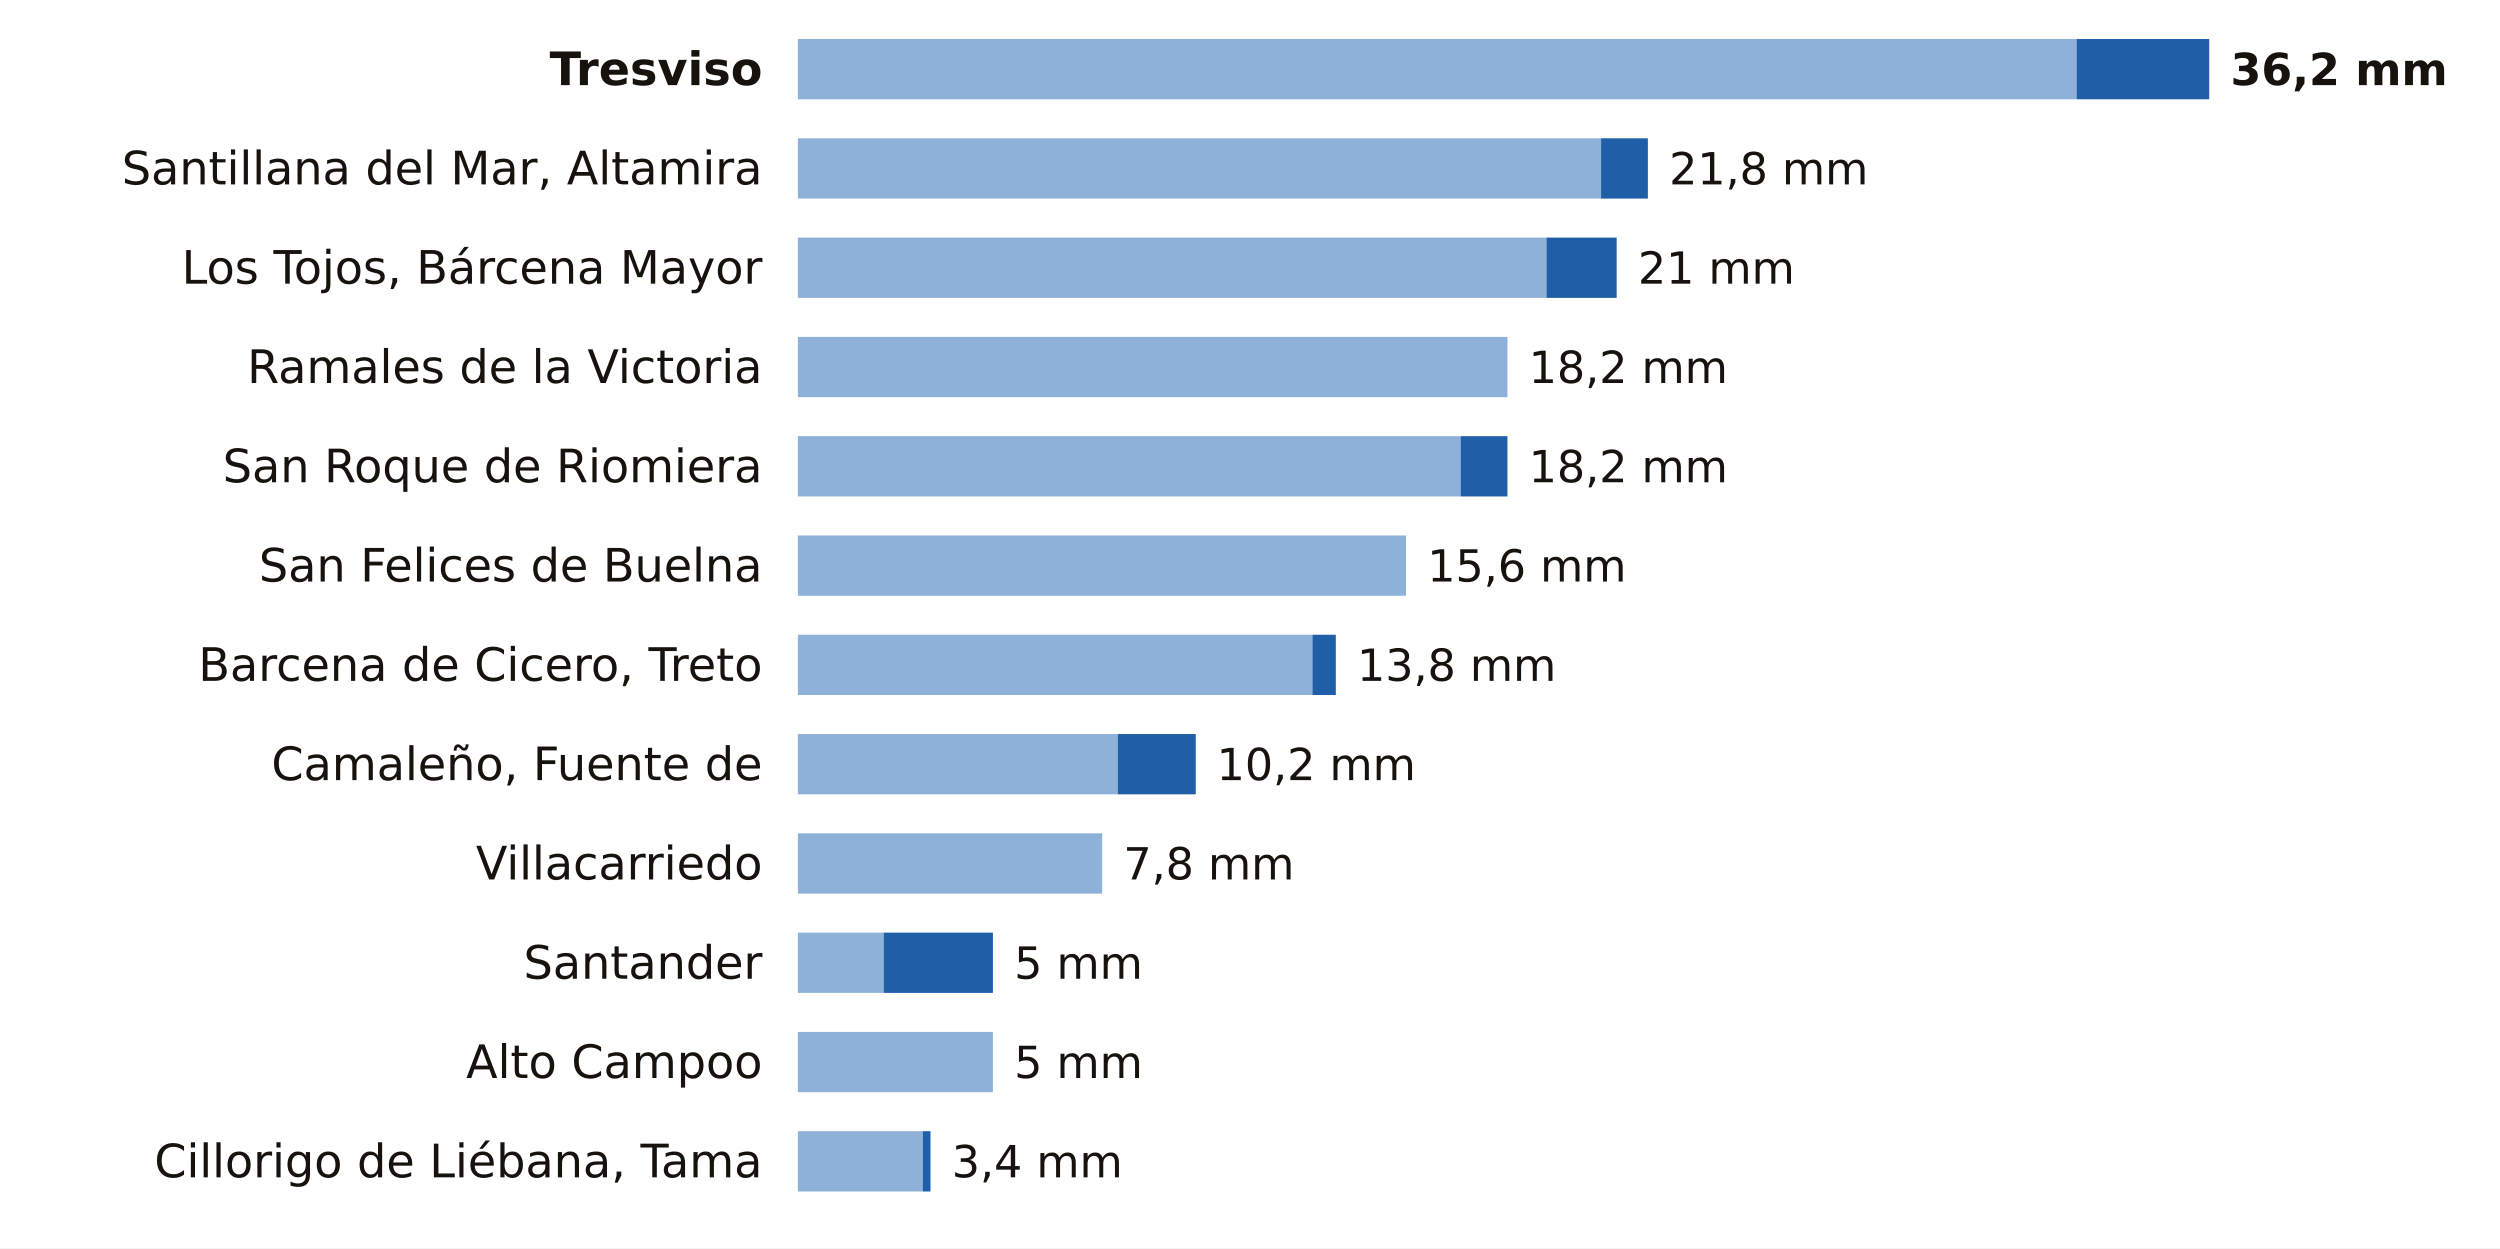
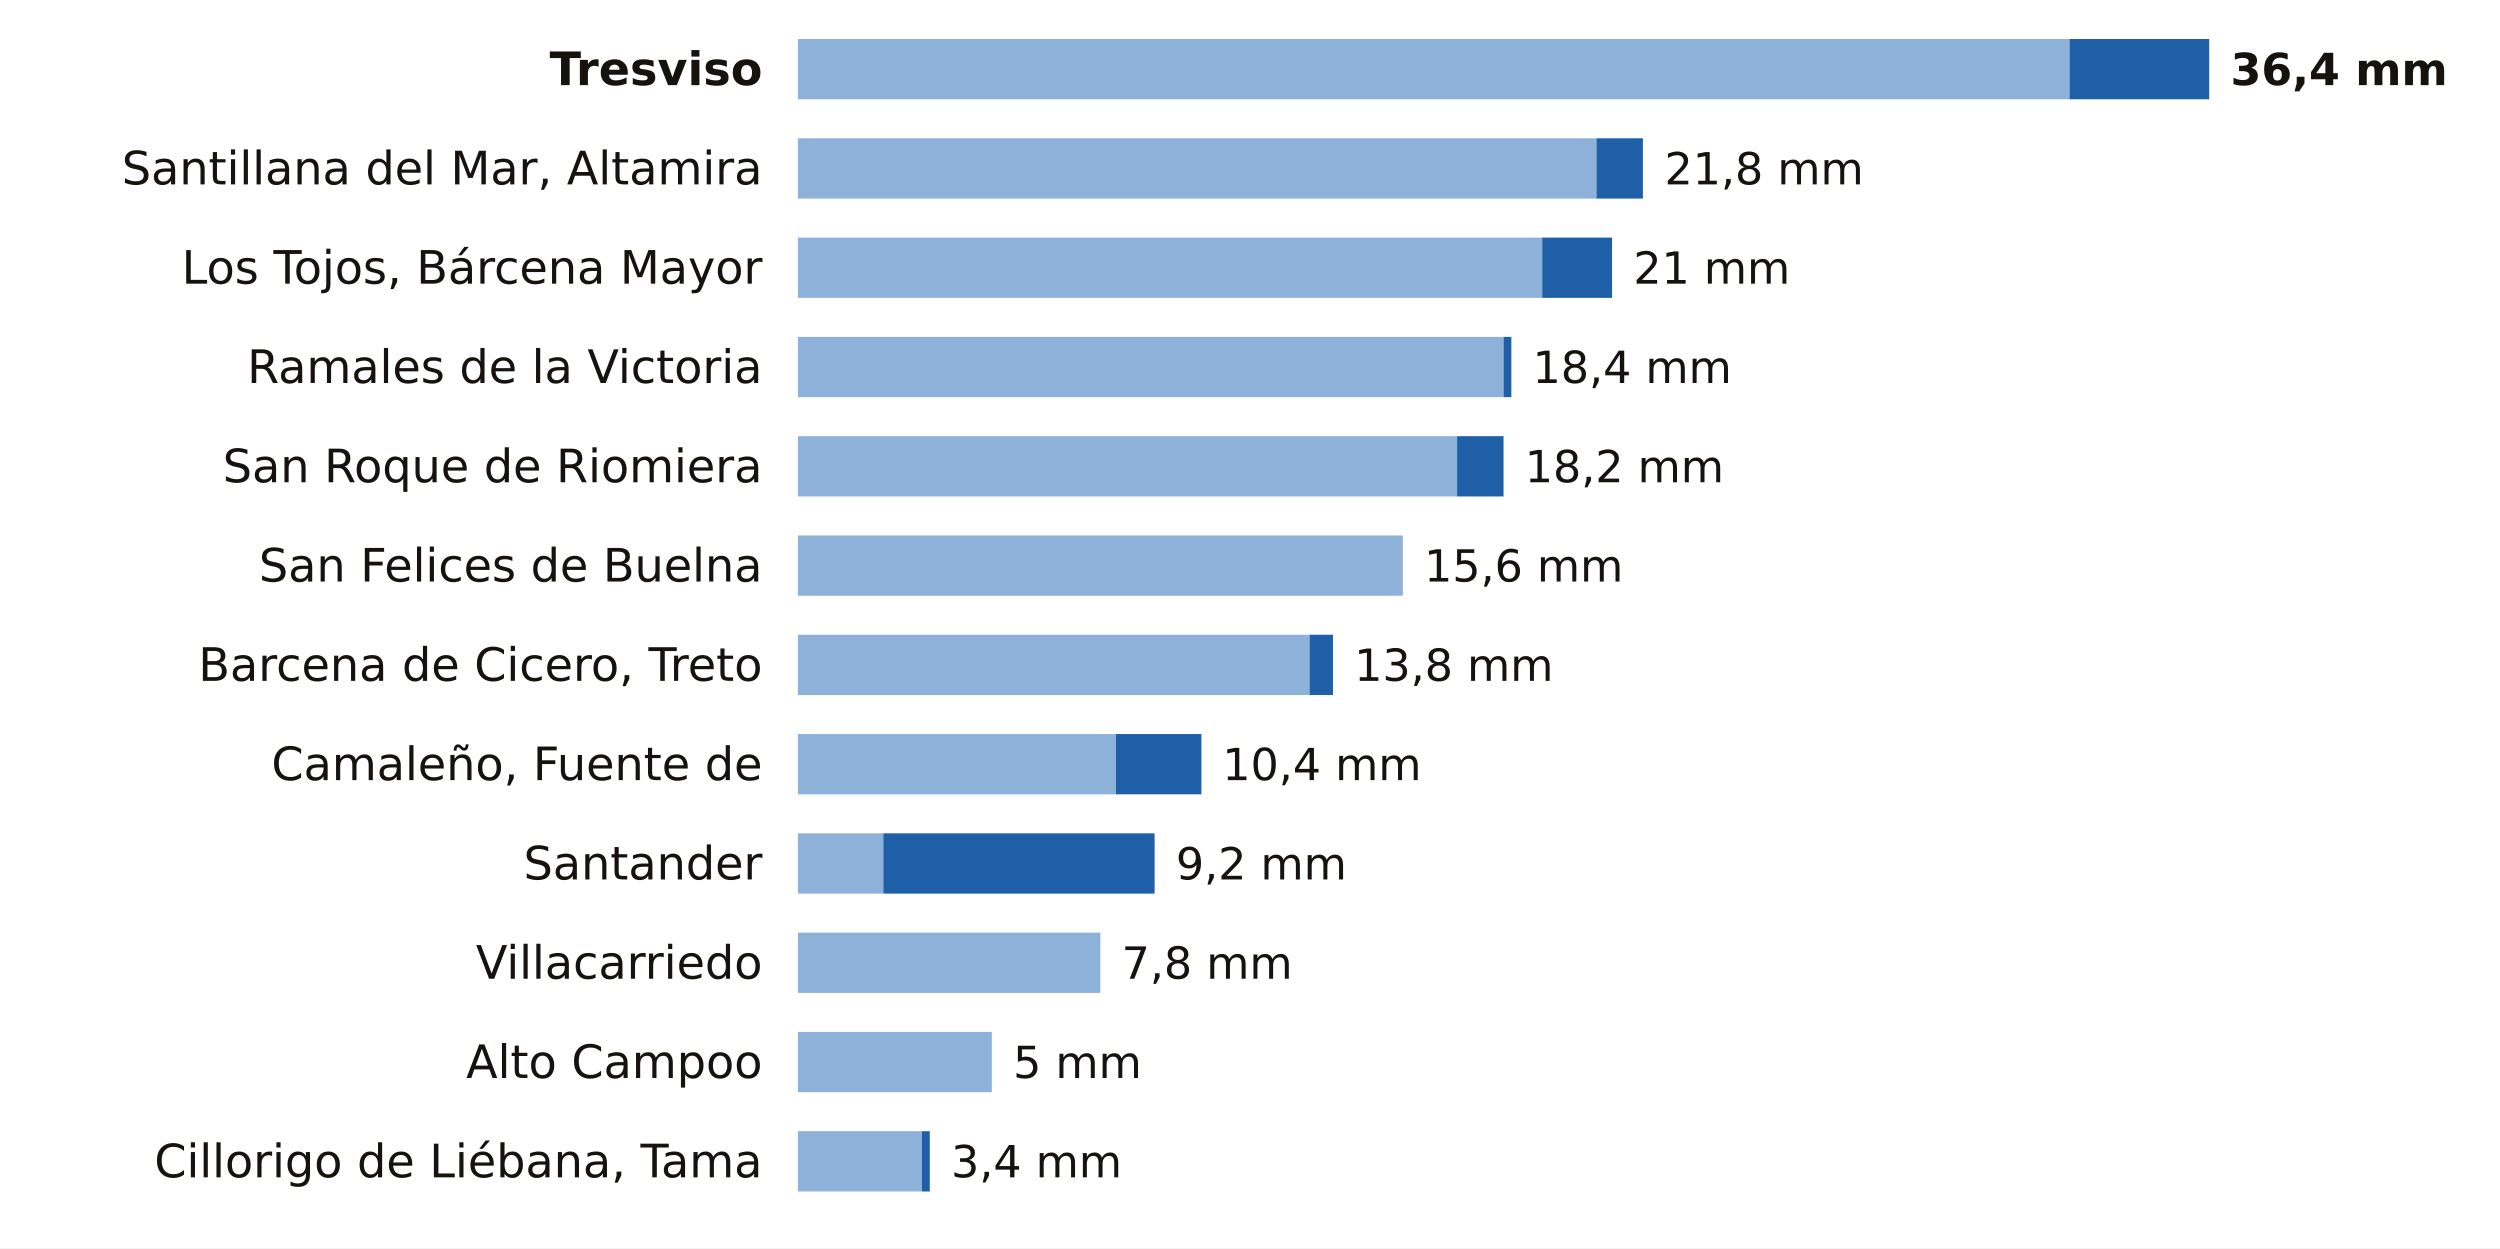
<svg xmlns="http://www.w3.org/2000/svg" viewBox="0 0 705 352" width="705" height="352" role="img" aria-label="La lluvia de los últimos 7 días en las estaciones de AEMET de Cantabria">
  <rect width="705" height="352" fill="#FFFFFF" />
  <text x="215.0" y="24.0" font-size="13" fill="#16130F" text-anchor="end" font-weight="600" font-family="Public Sans, DejaVu Sans, Arial, sans-serif">Tresviso</text>
-   <rect x="225" y="11" width="360.6" height="17" fill="#8EB1DA" />
-   <rect x="585.6" y="11" width="37.4" height="17" fill="#1F5FA8" />
-   <text x="629.0" y="24.0" font-size="12.5" fill="#16130F" text-anchor="start" font-weight="700" font-family="Public Sans, DejaVu Sans, Arial, sans-serif">36,2 mm</text>
+   <rect x="225" y="11" width="358.6" height="17" fill="#8EB1DA" />
+   <rect x="583.6" y="11" width="39.4" height="17" fill="#1F5FA8" />
+   <text x="629.0" y="24.0" font-size="12.5" fill="#16130F" text-anchor="start" font-weight="700" font-family="Public Sans, DejaVu Sans, Arial, sans-serif">36,4 mm</text>
  <text x="215.0" y="52.0" font-size="13" fill="#16130F" text-anchor="end" font-weight="400" font-family="Public Sans, DejaVu Sans, Arial, sans-serif">Santillana del Mar, Altamira</text>
-   <rect x="225" y="39" width="226.5" height="17" fill="#8EB1DA" />
-   <rect x="451.5" y="39" width="13.2" height="17" fill="#1F5FA8" />
-   <text x="470.7" y="52.0" font-size="12.5" fill="#16130F" text-anchor="start" font-weight="500" font-family="Public Sans, DejaVu Sans, Arial, sans-serif">21,8 mm</text>
+   <rect x="225" y="39" width="225.2" height="17" fill="#8EB1DA" />
+   <rect x="450.2" y="39" width="13.1" height="17" fill="#1F5FA8" />
+   <text x="469.4" y="52.0" font-size="12.5" fill="#16130F" text-anchor="start" font-weight="500" font-family="Public Sans, DejaVu Sans, Arial, sans-serif">21,8 mm</text>
  <text x="215.0" y="80.0" font-size="13" fill="#16130F" text-anchor="end" font-weight="400" font-family="Public Sans, DejaVu Sans, Arial, sans-serif">Los Tojos, Bárcena Mayor</text>
-   <rect x="225" y="67" width="211.1" height="17" fill="#8EB1DA" />
-   <rect x="436.1" y="67" width="19.8" height="17" fill="#1F5FA8" />
-   <text x="461.9" y="80.0" font-size="12.5" fill="#16130F" text-anchor="start" font-weight="500" font-family="Public Sans, DejaVu Sans, Arial, sans-serif">21 mm</text>
+   <rect x="225" y="67" width="209.9" height="17" fill="#8EB1DA" />
+   <rect x="434.9" y="67" width="19.7" height="17" fill="#1F5FA8" />
+   <text x="460.6" y="80.0" font-size="12.5" fill="#16130F" text-anchor="start" font-weight="500" font-family="Public Sans, DejaVu Sans, Arial, sans-serif">21 mm</text>
  <text x="215.0" y="108.0" font-size="13" fill="#16130F" text-anchor="end" font-weight="400" font-family="Public Sans, DejaVu Sans, Arial, sans-serif">Ramales de la Victoria</text>
-   <rect x="225" y="95" width="200.1" height="17" fill="#8EB1DA" />
-   <text x="431.1" y="108.0" font-size="12.5" fill="#16130F" text-anchor="start" font-weight="500" font-family="Public Sans, DejaVu Sans, Arial, sans-serif">18,2 mm</text>
+   <rect x="225" y="95" width="199.0" height="17" fill="#8EB1DA" />
+   <rect x="424.0" y="95" width="2.2" height="17" fill="#1F5FA8" />
+   <text x="432.2" y="108.0" font-size="12.5" fill="#16130F" text-anchor="start" font-weight="500" font-family="Public Sans, DejaVu Sans, Arial, sans-serif">18,4 mm</text>
  <text x="215.0" y="136.0" font-size="13" fill="#16130F" text-anchor="end" font-weight="400" font-family="Public Sans, DejaVu Sans, Arial, sans-serif">San Roque de Riomiera</text>
-   <rect x="225" y="123" width="186.9" height="17" fill="#8EB1DA" />
-   <rect x="411.9" y="123" width="13.2" height="17" fill="#1F5FA8" />
-   <text x="431.1" y="136.0" font-size="12.5" fill="#16130F" text-anchor="start" font-weight="500" font-family="Public Sans, DejaVu Sans, Arial, sans-serif">18,2 mm</text>
+   <rect x="225" y="123" width="185.9" height="17" fill="#8EB1DA" />
+   <rect x="410.9" y="123" width="13.1" height="17" fill="#1F5FA8" />
+   <text x="430.0" y="136.0" font-size="12.5" fill="#16130F" text-anchor="start" font-weight="500" font-family="Public Sans, DejaVu Sans, Arial, sans-serif">18,2 mm</text>
  <text x="215.0" y="164.0" font-size="13" fill="#16130F" text-anchor="end" font-weight="400" font-family="Public Sans, DejaVu Sans, Arial, sans-serif">San Felices de Buelna</text>
-   <rect x="225" y="151" width="171.5" height="17" fill="#8EB1DA" />
-   <text x="402.5" y="164.0" font-size="12.5" fill="#16130F" text-anchor="start" font-weight="500" font-family="Public Sans, DejaVu Sans, Arial, sans-serif">15,6 mm</text>
+   <rect x="225" y="151" width="170.6" height="17" fill="#8EB1DA" />
+   <text x="401.6" y="164.0" font-size="12.5" fill="#16130F" text-anchor="start" font-weight="500" font-family="Public Sans, DejaVu Sans, Arial, sans-serif">15,6 mm</text>
  <text x="215.0" y="192.0" font-size="13" fill="#16130F" text-anchor="end" font-weight="400" font-family="Public Sans, DejaVu Sans, Arial, sans-serif">Barcena de Cicero, Treto</text>
-   <rect x="225" y="179" width="145.1" height="17" fill="#8EB1DA" />
-   <rect x="370.1" y="179" width="6.6" height="17" fill="#1F5FA8" />
-   <text x="382.7" y="192.0" font-size="12.5" fill="#16130F" text-anchor="start" font-weight="500" font-family="Public Sans, DejaVu Sans, Arial, sans-serif">13,8 mm</text>
+   <rect x="225" y="179" width="144.3" height="17" fill="#8EB1DA" />
+   <rect x="369.3" y="179" width="6.6" height="17" fill="#1F5FA8" />
+   <text x="381.9" y="192.0" font-size="12.5" fill="#16130F" text-anchor="start" font-weight="500" font-family="Public Sans, DejaVu Sans, Arial, sans-serif">13,8 mm</text>
  <text x="215.0" y="220.0" font-size="13" fill="#16130F" text-anchor="end" font-weight="400" font-family="Public Sans, DejaVu Sans, Arial, sans-serif">Camaleño, Fuente de</text>
-   <rect x="225" y="207" width="90.2" height="17" fill="#8EB1DA" />
-   <rect x="315.2" y="207" width="22.0" height="17" fill="#1F5FA8" />
-   <text x="343.1" y="220.0" font-size="12.5" fill="#16130F" text-anchor="start" font-weight="500" font-family="Public Sans, DejaVu Sans, Arial, sans-serif">10,2 mm</text>
-   <text x="215.0" y="248.0" font-size="13" fill="#16130F" text-anchor="end" font-weight="400" font-family="Public Sans, DejaVu Sans, Arial, sans-serif">Villacarriedo</text>
-   <rect x="225" y="235" width="85.8" height="17" fill="#8EB1DA" />
-   <text x="316.8" y="248.0" font-size="12.5" fill="#16130F" text-anchor="start" font-weight="500" font-family="Public Sans, DejaVu Sans, Arial, sans-serif">7,8 mm</text>
-   <text x="215.0" y="276.0" font-size="13" fill="#16130F" text-anchor="end" font-weight="400" font-family="Public Sans, DejaVu Sans, Arial, sans-serif">Santander</text>
-   <rect x="225" y="263" width="24.2" height="17" fill="#8EB1DA" />
-   <rect x="249.2" y="263" width="30.8" height="17" fill="#1F5FA8" />
-   <text x="286.0" y="276.0" font-size="12.5" fill="#16130F" text-anchor="start" font-weight="500" font-family="Public Sans, DejaVu Sans, Arial, sans-serif">5 mm</text>
+   <rect x="225" y="207" width="89.7" height="17" fill="#8EB1DA" />
+   <rect x="314.7" y="207" width="24.1" height="17" fill="#1F5FA8" />
+   <text x="344.7" y="220.0" font-size="12.5" fill="#16130F" text-anchor="start" font-weight="500" font-family="Public Sans, DejaVu Sans, Arial, sans-serif">10,4 mm</text>
+   <text x="215.0" y="248.0" font-size="13" fill="#16130F" text-anchor="end" font-weight="400" font-family="Public Sans, DejaVu Sans, Arial, sans-serif">Santander</text>
+   <rect x="225" y="235" width="24.1" height="17" fill="#8EB1DA" />
+   <rect x="249.1" y="235" width="76.5" height="17" fill="#1F5FA8" />
+   <text x="331.6" y="248.0" font-size="12.5" fill="#16130F" text-anchor="start" font-weight="500" font-family="Public Sans, DejaVu Sans, Arial, sans-serif">9,2 mm</text>
+   <text x="215.0" y="276.0" font-size="13" fill="#16130F" text-anchor="end" font-weight="400" font-family="Public Sans, DejaVu Sans, Arial, sans-serif">Villacarriedo</text>
+   <rect x="225" y="263" width="85.3" height="17" fill="#8EB1DA" />
+   <text x="316.3" y="276.0" font-size="12.5" fill="#16130F" text-anchor="start" font-weight="500" font-family="Public Sans, DejaVu Sans, Arial, sans-serif">7,8 mm</text>
  <text x="215.0" y="304.0" font-size="13" fill="#16130F" text-anchor="end" font-weight="400" font-family="Public Sans, DejaVu Sans, Arial, sans-serif">Alto Campoo</text>
-   <rect x="225" y="291" width="55.0" height="17" fill="#8EB1DA" />
-   <text x="286.0" y="304.0" font-size="12.5" fill="#16130F" text-anchor="start" font-weight="500" font-family="Public Sans, DejaVu Sans, Arial, sans-serif">5 mm</text>
+   <rect x="225" y="291" width="54.7" height="17" fill="#8EB1DA" />
+   <text x="285.7" y="304.0" font-size="12.5" fill="#16130F" text-anchor="start" font-weight="500" font-family="Public Sans, DejaVu Sans, Arial, sans-serif">5 mm</text>
  <text x="215.0" y="332.0" font-size="13" fill="#16130F" text-anchor="end" font-weight="400" font-family="Public Sans, DejaVu Sans, Arial, sans-serif">Cillorigo de Liébana, Tama</text>
-   <rect x="225" y="319" width="35.2" height="17" fill="#8EB1DA" />
-   <rect x="260.2" y="319" width="2.2" height="17" fill="#1F5FA8" />
-   <text x="268.4" y="332.0" font-size="12.5" fill="#16130F" text-anchor="start" font-weight="500" font-family="Public Sans, DejaVu Sans, Arial, sans-serif">3,4 mm</text>
+   <rect x="225" y="319" width="35.0" height="17" fill="#8EB1DA" />
+   <rect x="260.0" y="319" width="2.2" height="17" fill="#1F5FA8" />
+   <text x="268.2" y="332.0" font-size="12.5" fill="#16130F" text-anchor="start" font-weight="500" font-family="Public Sans, DejaVu Sans, Arial, sans-serif">3,4 mm</text>
</svg>
